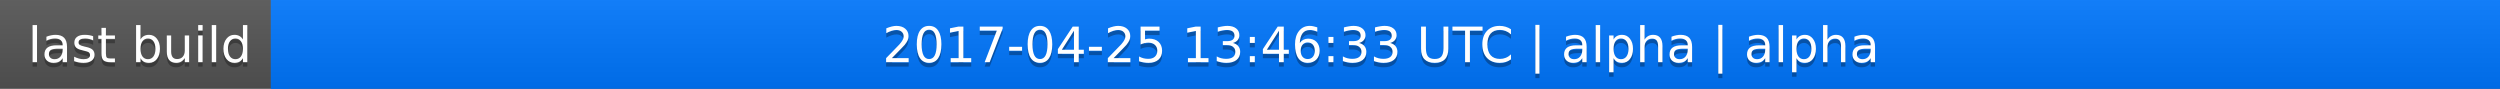
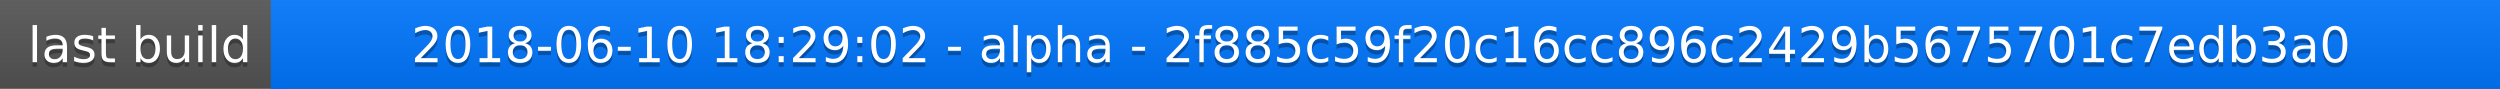
<svg xmlns="http://www.w3.org/2000/svg" width="563" height="20">
  <linearGradient id="a" x2="0" y2="100%">
    <stop offset="0" stop-color="#bbb" stop-opacity=".1" />
    <stop offset="1" stop-opacity=".1" />
  </linearGradient>
  <rect rx="0" width="563" height="20" fill="#555" />
  <rect rx="0" x="61" width="502" height="20" fill="#07f" />
  <path fill="#07f" d="M61 0h4v20h-4z" />
  <rect rx="0" width="563" height="20" fill="url(#a)" />
  <g fill="#fff" text-anchor="middle" font-family="DejaVu Sans,Verdana,Geneva,sans-serif" font-size="11">
    <text x="31.5" y="15" fill="#010101" fill-opacity=".3">last build</text>
    <text x="31.5" y="14">last build</text>
-     <text x="311" y="15" fill="#010101" fill-opacity=".3">2017-04-25 13:46:33 UTC | alpha | alpha</text>
-     <text x="311" y="14">2017-04-25 13:46:33 UTC | alpha | alpha</text>
+     <text x="311" y="15" fill="#010101" fill-opacity=".3">2018-06-10 18:29:02 - alpha - 2f885c59f20c16cc896c2429b5675701c7edb3a0</text>
+     <text x="311" y="14">2018-06-10 18:29:02 - alpha - 2f885c59f20c16cc896c2429b5675701c7edb3a0</text>
  </g>
</svg>
